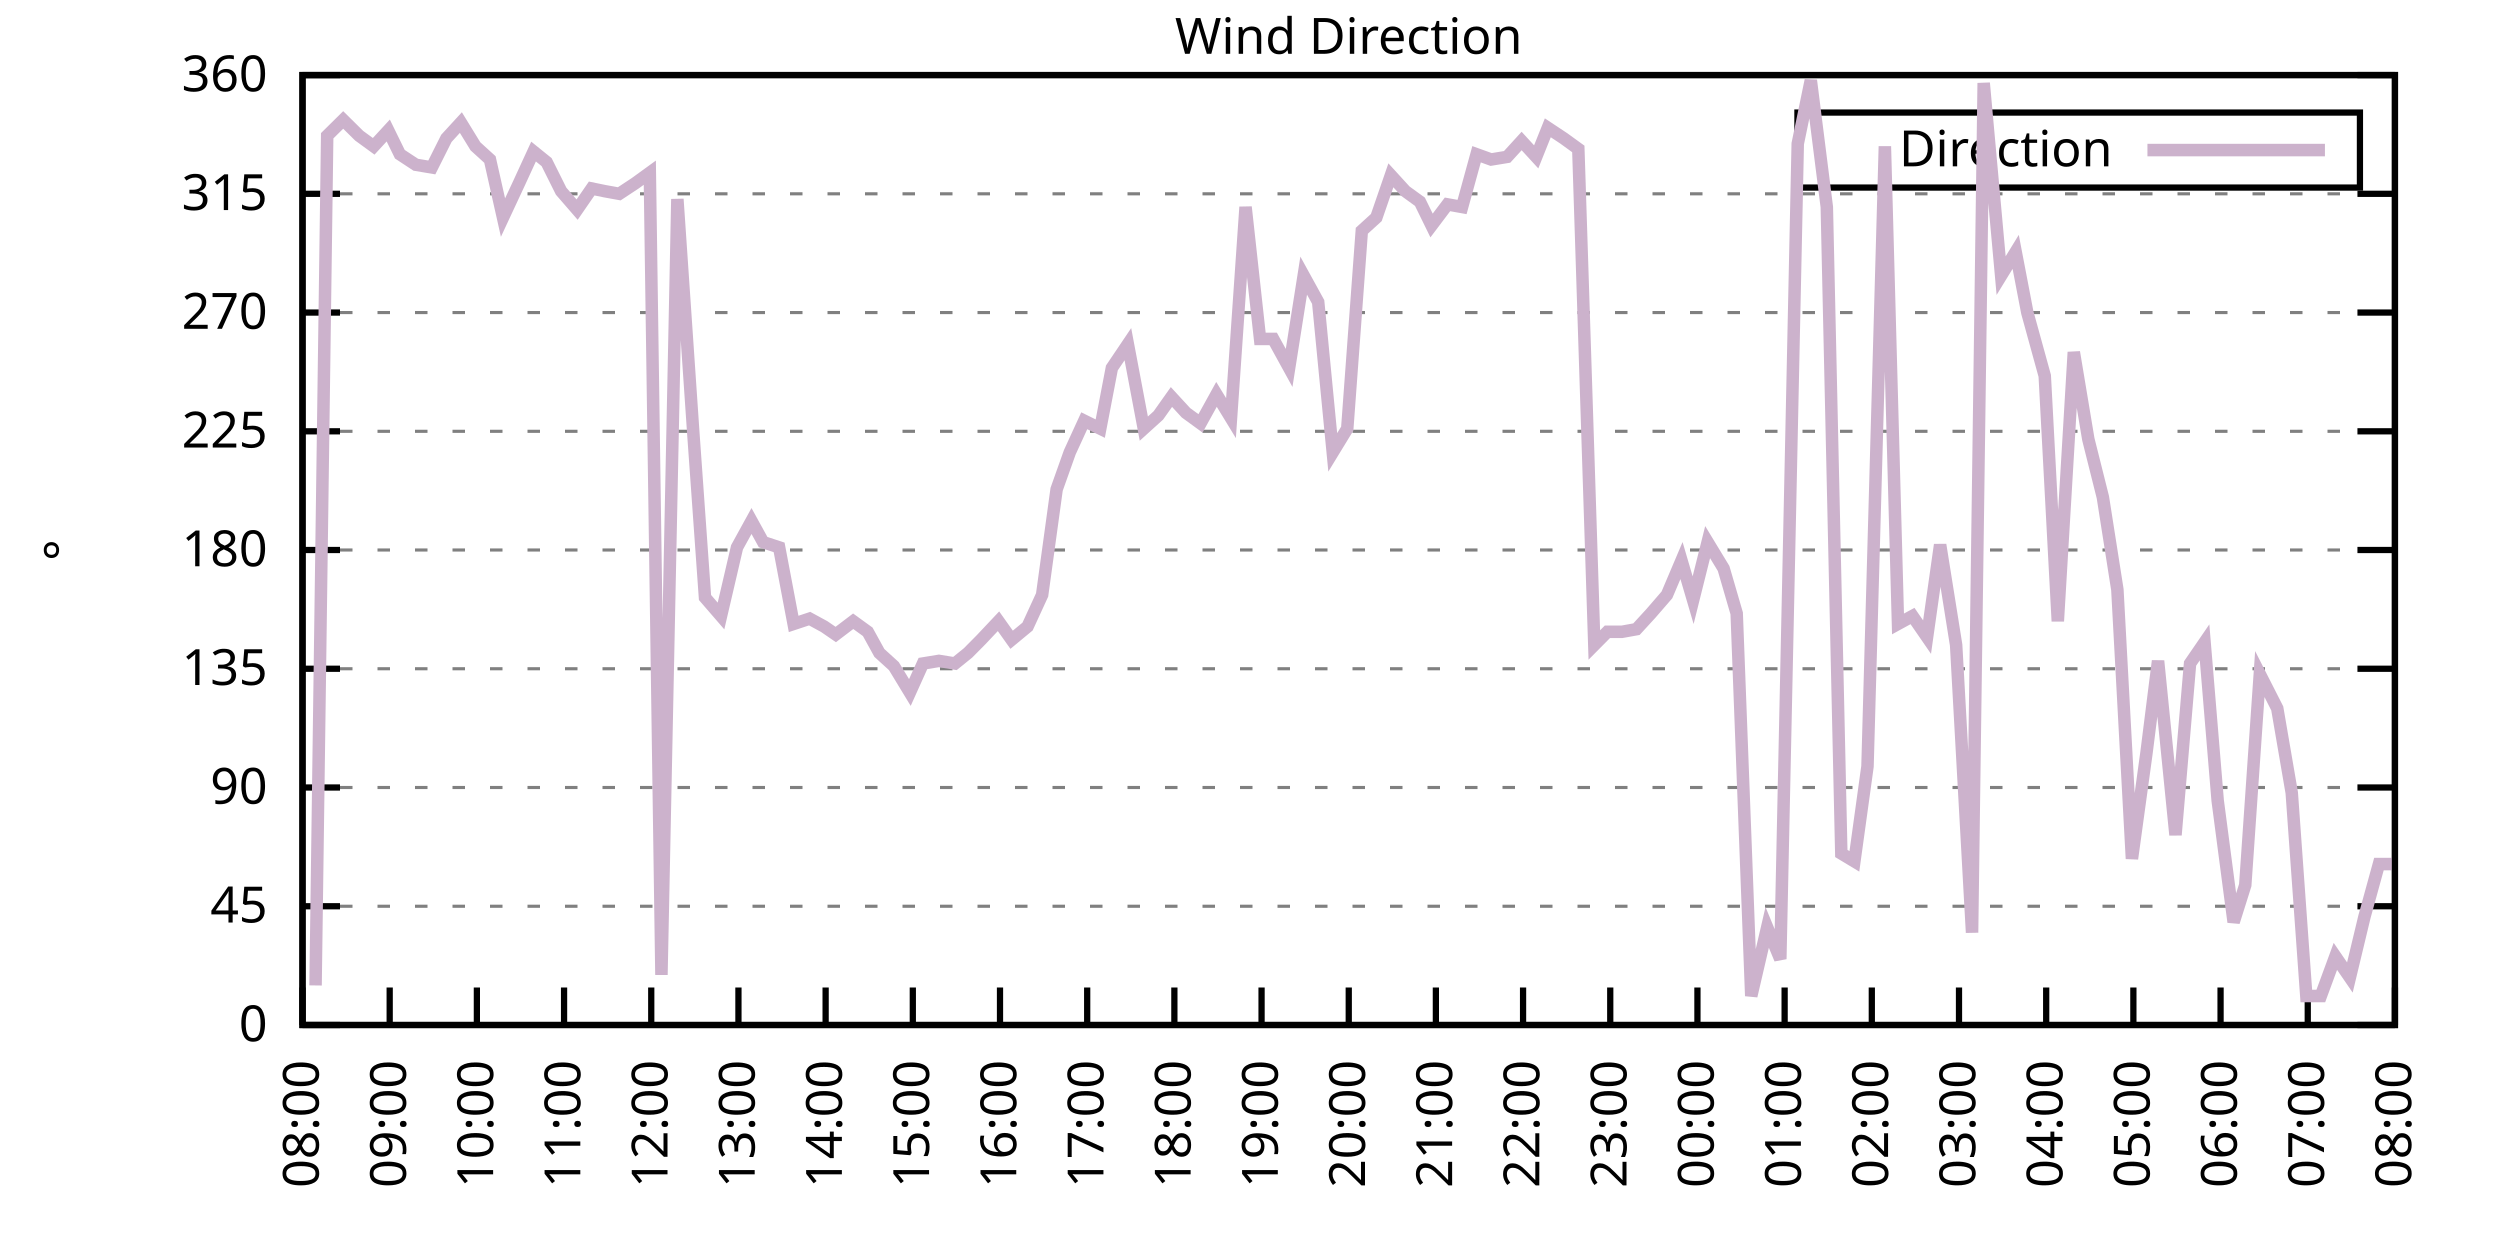
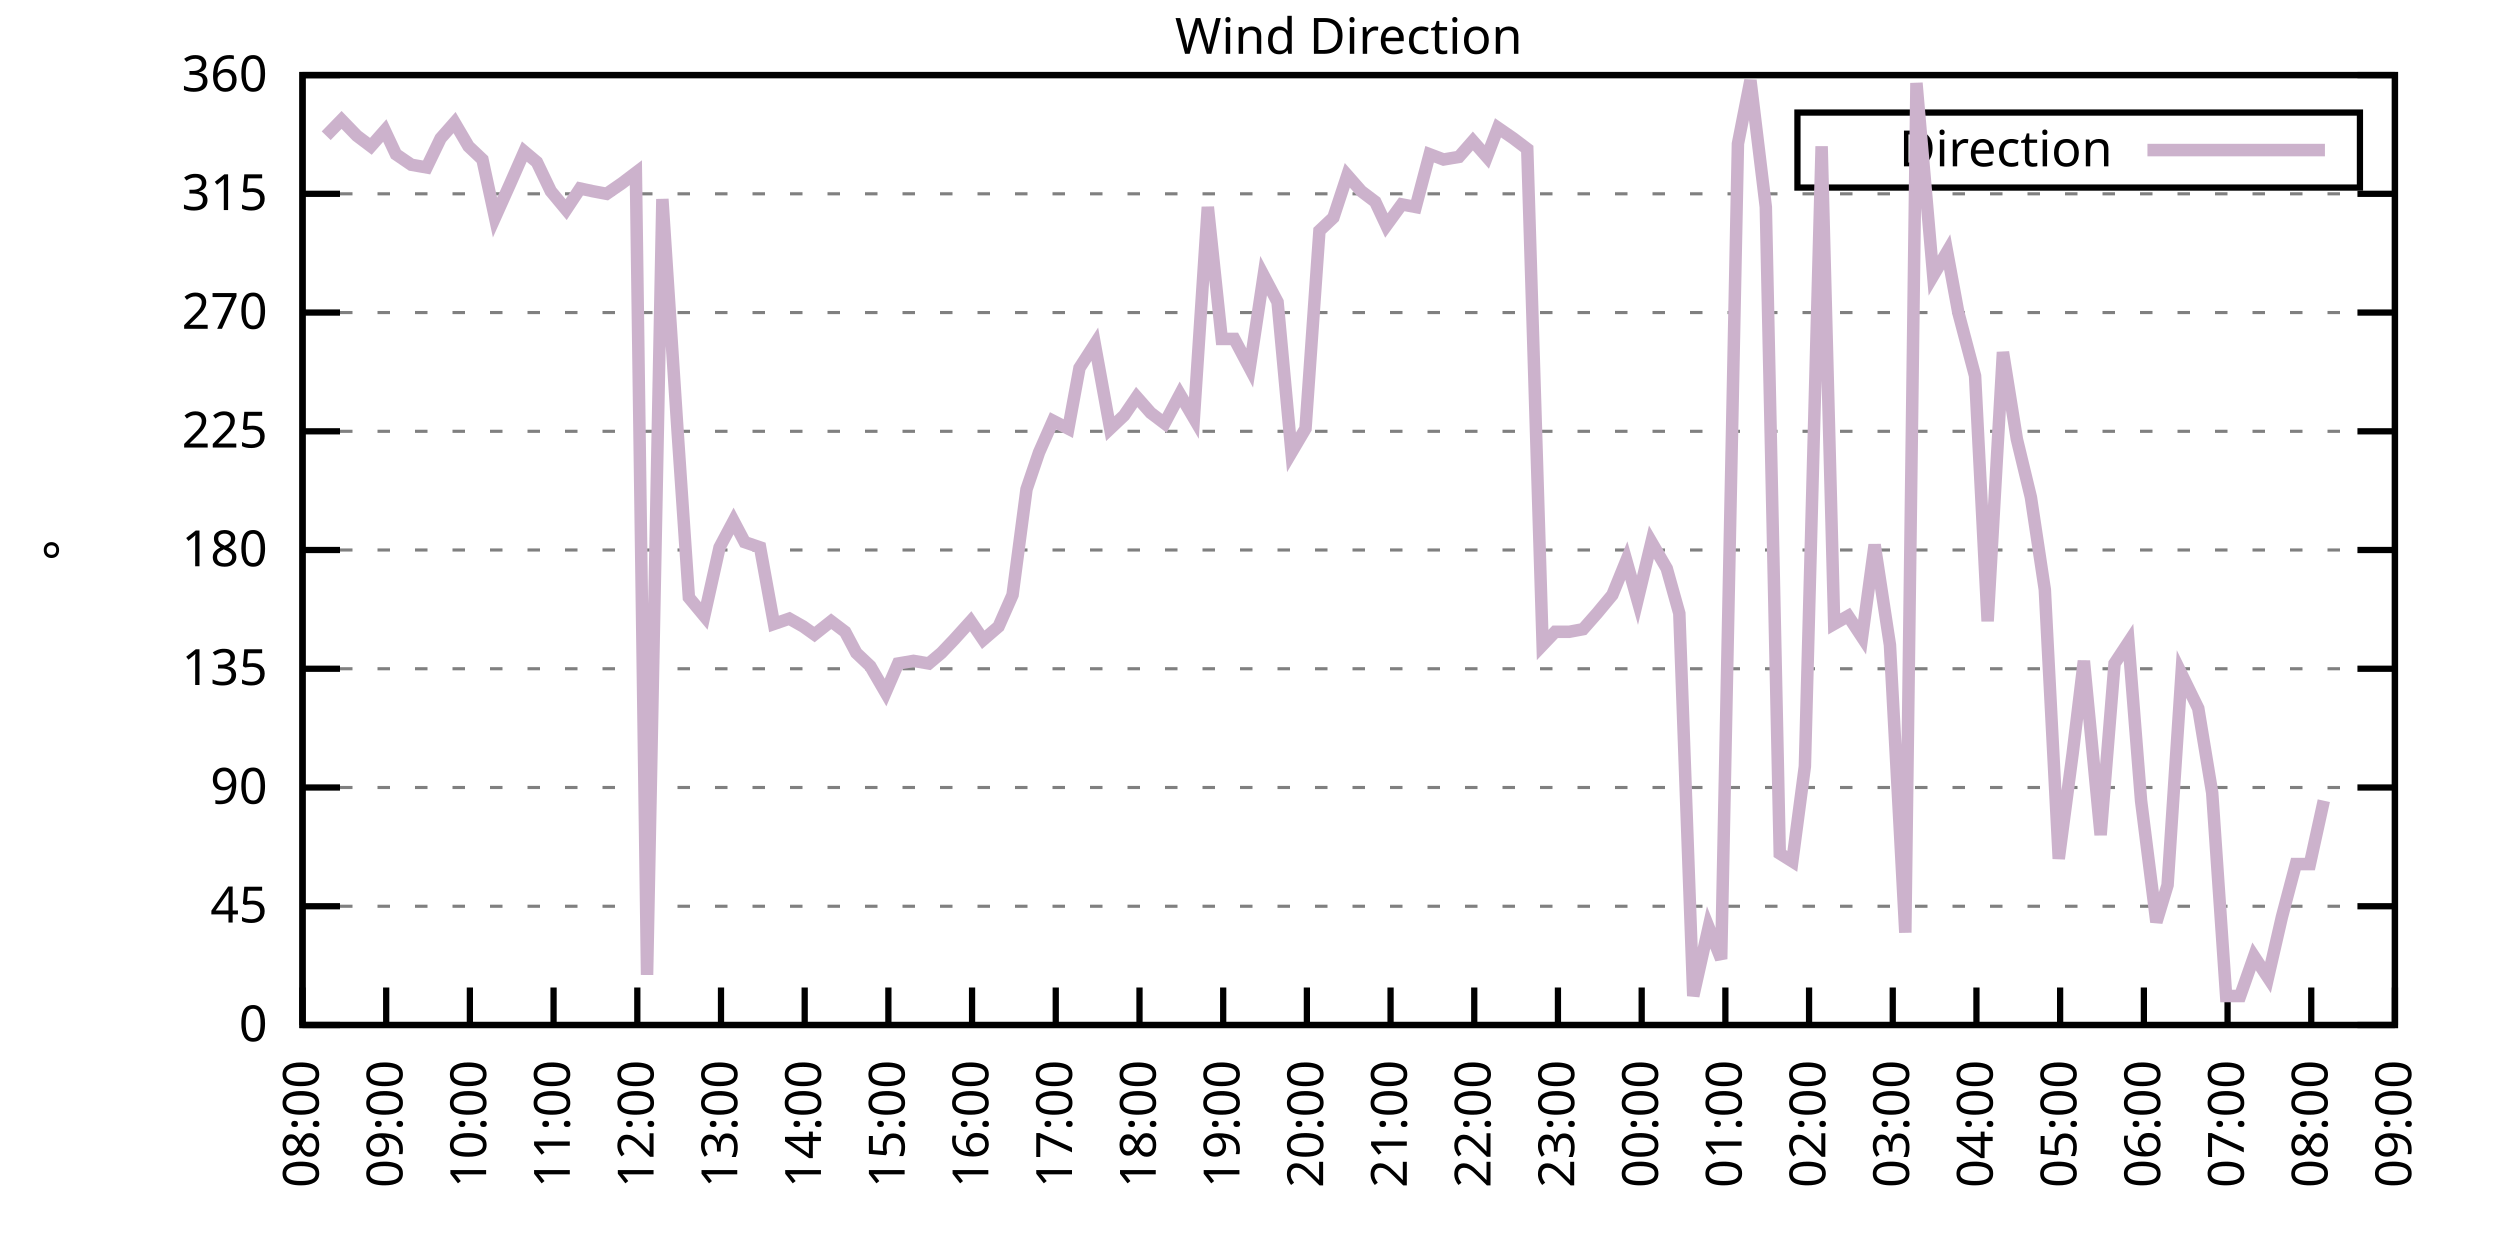
<svg xmlns="http://www.w3.org/2000/svg" xmlns:xlink="http://www.w3.org/1999/xlink" width="400" height="200" viewBox="0 0 400 200">
  <g id="gnuplot_canvas">
    <rect x="0" y="0" width="400" height="200" fill="none" />
    <defs>
      <circle id="gpDot" r="0.5" stroke-width="0.5" stroke="currentColor" />
      <path id="gpPt0" stroke-width="0.333" stroke="currentColor" d="M-1,0 h2 M0,-1 v2" />
      <path id="gpPt1" stroke-width="0.333" stroke="currentColor" d="M-1,-1 L1,1 M1,-1 L-1,1" />
      <path id="gpPt2" stroke-width="0.333" stroke="currentColor" d="M-1,0 L1,0 M0,-1 L0,1 M-1,-1 L1,1 M-1,1 L1,-1" />
      <rect id="gpPt3" stroke-width="0.333" stroke="currentColor" x="-1" y="-1" width="2" height="2" />
      <rect id="gpPt4" stroke-width="0.333" stroke="currentColor" fill="currentColor" x="-1" y="-1" width="2" height="2" />
      <circle id="gpPt5" stroke-width="0.333" stroke="currentColor" cx="0" cy="0" r="1" />
      <use xlink:href="#gpPt5" id="gpPt6" fill="currentColor" stroke="none" />
      <path id="gpPt7" stroke-width="0.333" stroke="currentColor" d="M0,-1.33 L-1.33,0.67 L1.33,0.67 z" />
      <use xlink:href="#gpPt7" id="gpPt8" fill="currentColor" stroke="none" />
      <use xlink:href="#gpPt7" id="gpPt9" stroke="currentColor" transform="rotate(180)" />
      <use xlink:href="#gpPt9" id="gpPt10" fill="currentColor" stroke="none" />
      <use xlink:href="#gpPt3" id="gpPt11" stroke="currentColor" transform="rotate(45)" />
      <use xlink:href="#gpPt11" id="gpPt12" fill="currentColor" stroke="none" />
      <path id="gpPt13" stroke-width="0.333" stroke="currentColor" d="M0,1.330 L1.265,0.411 L0.782,-1.067 L-0.782,-1.076 L-1.265,0.411 z" />
      <use xlink:href="#gpPt13" id="gpPt14" fill="currentColor" stroke="none" />
      <filter id="textbox" filterUnits="objectBoundingBox" x="0" y="0" height="1" width="1">
        <feFlood flood-color="white" flood-opacity="1" result="bgnd" />
        <feComposite in="SourceGraphic" in2="bgnd" operator="atop" />
      </filter>
      <filter id="greybox" filterUnits="objectBoundingBox" x="0" y="0" height="1" width="1">
        <feFlood flood-color="lightgrey" flood-opacity="1" result="grey" />
        <feComposite in="SourceGraphic" in2="grey" operator="atop" />
      </filter>
    </defs>
    <g fill="none" color="white" stroke="currentColor" stroke-width="1.00" stroke-linecap="butt" stroke-linejoin="miter">
</g>
    <g fill="none" color="black" stroke="currentColor" stroke-width="1.00" stroke-linecap="butt" stroke-linejoin="miter">
      <g stroke="none" shape-rendering="crispEdges">
        <polygon fill="rgb(255, 255, 255)" points="48.40,164.00 383.18,164.00 383.18,12.02 48.40,12.02 " />
      </g>
    </g>
    <g fill="none" color="black" stroke="currentColor" stroke-width="1.00" stroke-linecap="butt" stroke-linejoin="miter">
</g>
    <g fill="none" color="black" stroke="black" stroke-width="0.50" stroke-linecap="butt" stroke-linejoin="miter">
</g>
    <g fill="none" color="gray" stroke="currentColor" stroke-width="0.50" stroke-linecap="butt" stroke-linejoin="miter">
      <path stroke="gray" stroke-dasharray="2,4" class="gridline" d="M48.40,164.00 L383.19,164.00  " />
    </g>
    <g fill="none" color="gray" stroke="gray" stroke-width="1.00" stroke-linecap="butt" stroke-linejoin="miter">
</g>
    <g fill="none" color="black" stroke="currentColor" stroke-width="1.00" stroke-linecap="butt" stroke-linejoin="miter">
      <path stroke="black" d="M48.40,164.00 L54.40,164.00 M383.19,164.00 L377.19,164.00  " />
      <g transform="translate(42.80,166.60)" stroke="none" fill="black" font-family="Sans" font-size="8.00" text-anchor="end">
        <text>
          <tspan font-family="Sans"> 0</tspan>
        </text>
      </g>
    </g>
    <g fill="none" color="black" stroke="currentColor" stroke-width="1.00" stroke-linecap="butt" stroke-linejoin="miter">
</g>
    <g fill="none" color="black" stroke="black" stroke-width="0.50" stroke-linecap="butt" stroke-linejoin="miter">
</g>
    <g fill="none" color="gray" stroke="currentColor" stroke-width="0.50" stroke-linecap="butt" stroke-linejoin="miter">
      <path stroke="gray" stroke-dasharray="2,4" class="gridline" d="M48.40,145.00 L383.19,145.00  " />
    </g>
    <g fill="none" color="gray" stroke="gray" stroke-width="1.00" stroke-linecap="butt" stroke-linejoin="miter">
</g>
    <g fill="none" color="black" stroke="currentColor" stroke-width="1.00" stroke-linecap="butt" stroke-linejoin="miter">
      <path stroke="black" d="M48.40,145.00 L54.40,145.00 M383.19,145.00 L377.19,145.00  " />
      <g transform="translate(42.80,147.60)" stroke="none" fill="black" font-family="Sans" font-size="8.00" text-anchor="end">
        <text>
          <tspan font-family="Sans"> 45</tspan>
        </text>
      </g>
    </g>
    <g fill="none" color="black" stroke="currentColor" stroke-width="1.00" stroke-linecap="butt" stroke-linejoin="miter">
</g>
    <g fill="none" color="black" stroke="black" stroke-width="0.50" stroke-linecap="butt" stroke-linejoin="miter">
</g>
    <g fill="none" color="gray" stroke="currentColor" stroke-width="0.50" stroke-linecap="butt" stroke-linejoin="miter">
      <path stroke="gray" stroke-dasharray="2,4" class="gridline" d="M48.40,126.00 L383.19,126.00  " />
    </g>
    <g fill="none" color="gray" stroke="gray" stroke-width="1.00" stroke-linecap="butt" stroke-linejoin="miter">
</g>
    <g fill="none" color="black" stroke="currentColor" stroke-width="1.00" stroke-linecap="butt" stroke-linejoin="miter">
      <path stroke="black" d="M48.40,126.00 L54.40,126.00 M383.19,126.00 L377.19,126.00  " />
      <g transform="translate(42.80,128.60)" stroke="none" fill="black" font-family="Sans" font-size="8.00" text-anchor="end">
        <text>
          <tspan font-family="Sans"> 90</tspan>
        </text>
      </g>
    </g>
    <g fill="none" color="black" stroke="currentColor" stroke-width="1.00" stroke-linecap="butt" stroke-linejoin="miter">
</g>
    <g fill="none" color="black" stroke="black" stroke-width="0.50" stroke-linecap="butt" stroke-linejoin="miter">
</g>
    <g fill="none" color="gray" stroke="currentColor" stroke-width="0.50" stroke-linecap="butt" stroke-linejoin="miter">
      <path stroke="gray" stroke-dasharray="2,4" class="gridline" d="M48.40,107.00 L383.19,107.00  " />
    </g>
    <g fill="none" color="gray" stroke="gray" stroke-width="1.00" stroke-linecap="butt" stroke-linejoin="miter">
</g>
    <g fill="none" color="black" stroke="currentColor" stroke-width="1.00" stroke-linecap="butt" stroke-linejoin="miter">
      <path stroke="black" d="M48.40,107.00 L54.40,107.00 M383.19,107.00 L377.19,107.00  " />
      <g transform="translate(42.80,109.60)" stroke="none" fill="black" font-family="Sans" font-size="8.00" text-anchor="end">
        <text>
          <tspan font-family="Sans"> 135</tspan>
        </text>
      </g>
    </g>
    <g fill="none" color="black" stroke="currentColor" stroke-width="1.00" stroke-linecap="butt" stroke-linejoin="miter">
</g>
    <g fill="none" color="black" stroke="black" stroke-width="0.50" stroke-linecap="butt" stroke-linejoin="miter">
</g>
    <g fill="none" color="gray" stroke="currentColor" stroke-width="0.50" stroke-linecap="butt" stroke-linejoin="miter">
      <path stroke="gray" stroke-dasharray="2,4" class="gridline" d="M48.40,88.00 L383.19,88.00  " />
    </g>
    <g fill="none" color="gray" stroke="gray" stroke-width="1.00" stroke-linecap="butt" stroke-linejoin="miter">
</g>
    <g fill="none" color="black" stroke="currentColor" stroke-width="1.00" stroke-linecap="butt" stroke-linejoin="miter">
      <path stroke="black" d="M48.40,88.00 L54.40,88.00 M383.19,88.00 L377.19,88.00  " />
      <g transform="translate(42.80,90.60)" stroke="none" fill="black" font-family="Sans" font-size="8.00" text-anchor="end">
        <text>
          <tspan font-family="Sans"> 180</tspan>
        </text>
      </g>
    </g>
    <g fill="none" color="black" stroke="currentColor" stroke-width="1.00" stroke-linecap="butt" stroke-linejoin="miter">
</g>
    <g fill="none" color="black" stroke="black" stroke-width="0.50" stroke-linecap="butt" stroke-linejoin="miter">
</g>
    <g fill="none" color="gray" stroke="currentColor" stroke-width="0.50" stroke-linecap="butt" stroke-linejoin="miter">
      <path stroke="gray" stroke-dasharray="2,4" class="gridline" d="M48.40,69.01 L383.19,69.01  " />
    </g>
    <g fill="none" color="gray" stroke="gray" stroke-width="1.00" stroke-linecap="butt" stroke-linejoin="miter">
</g>
    <g fill="none" color="black" stroke="currentColor" stroke-width="1.00" stroke-linecap="butt" stroke-linejoin="miter">
      <path stroke="black" d="M48.40,69.01 L54.40,69.01 M383.19,69.01 L377.19,69.01  " />
      <g transform="translate(42.80,71.61)" stroke="none" fill="black" font-family="Sans" font-size="8.00" text-anchor="end">
        <text>
          <tspan font-family="Sans"> 225</tspan>
        </text>
      </g>
    </g>
    <g fill="none" color="black" stroke="currentColor" stroke-width="1.00" stroke-linecap="butt" stroke-linejoin="miter">
</g>
    <g fill="none" color="black" stroke="black" stroke-width="0.50" stroke-linecap="butt" stroke-linejoin="miter">
</g>
    <g fill="none" color="gray" stroke="currentColor" stroke-width="0.50" stroke-linecap="butt" stroke-linejoin="miter">
      <path stroke="gray" stroke-dasharray="2,4" class="gridline" d="M48.40,50.01 L383.19,50.01  " />
    </g>
    <g fill="none" color="gray" stroke="gray" stroke-width="1.00" stroke-linecap="butt" stroke-linejoin="miter">
</g>
    <g fill="none" color="black" stroke="currentColor" stroke-width="1.00" stroke-linecap="butt" stroke-linejoin="miter">
      <path stroke="black" d="M48.40,50.01 L54.40,50.01 M383.19,50.01 L377.19,50.01  " />
      <g transform="translate(42.80,52.61)" stroke="none" fill="black" font-family="Sans" font-size="8.00" text-anchor="end">
        <text>
          <tspan font-family="Sans"> 270</tspan>
        </text>
      </g>
    </g>
    <g fill="none" color="black" stroke="currentColor" stroke-width="1.00" stroke-linecap="butt" stroke-linejoin="miter">
</g>
    <g fill="none" color="black" stroke="black" stroke-width="0.50" stroke-linecap="butt" stroke-linejoin="miter">
</g>
    <g fill="none" color="gray" stroke="currentColor" stroke-width="0.50" stroke-linecap="butt" stroke-linejoin="miter">
      <path stroke="gray" stroke-dasharray="2,4" class="gridline" d="M48.40,31.01 L383.19,31.01  " />
    </g>
    <g fill="none" color="gray" stroke="gray" stroke-width="1.00" stroke-linecap="butt" stroke-linejoin="miter">
</g>
    <g fill="none" color="black" stroke="currentColor" stroke-width="1.00" stroke-linecap="butt" stroke-linejoin="miter">
      <path stroke="black" d="M48.40,31.01 L54.40,31.01 M383.19,31.01 L377.19,31.01  " />
      <g transform="translate(42.80,33.61)" stroke="none" fill="black" font-family="Sans" font-size="8.00" text-anchor="end">
        <text>
          <tspan font-family="Sans"> 315</tspan>
        </text>
      </g>
    </g>
    <g fill="none" color="black" stroke="currentColor" stroke-width="1.00" stroke-linecap="butt" stroke-linejoin="miter">
</g>
    <g fill="none" color="black" stroke="black" stroke-width="0.50" stroke-linecap="butt" stroke-linejoin="miter">
</g>
    <g fill="none" color="gray" stroke="currentColor" stroke-width="0.50" stroke-linecap="butt" stroke-linejoin="miter">
      <path stroke="gray" stroke-dasharray="2,4" class="gridline" d="M48.40,12.01 L383.19,12.01  " />
    </g>
    <g fill="none" color="gray" stroke="gray" stroke-width="1.00" stroke-linecap="butt" stroke-linejoin="miter">
</g>
    <g fill="none" color="black" stroke="currentColor" stroke-width="1.00" stroke-linecap="butt" stroke-linejoin="miter">
      <path stroke="black" d="M48.40,12.01 L54.40,12.01 M383.19,12.01 L377.19,12.01  " />
      <g transform="translate(42.80,14.61)" stroke="none" fill="black" font-family="Sans" font-size="8.00" text-anchor="end">
        <text>
          <tspan font-family="Sans"> 360</tspan>
        </text>
      </g>
    </g>
    <g fill="none" color="black" stroke="currentColor" stroke-width="1.00" stroke-linecap="butt" stroke-linejoin="miter">
      <path stroke="black" d="M48.40,164.00 L48.40,158.00  " />
      <g transform="translate(51.00,169.60) rotate(270.00)" stroke="none" fill="black" font-family="Sans" font-size="8.00" text-anchor="end">
        <text>
          <tspan font-family="Sans">08:00</tspan>
        </text>
      </g>
    </g>
    <g fill="none" color="black" stroke="currentColor" stroke-width="1.00" stroke-linecap="butt" stroke-linejoin="miter">
-       <path stroke="black" d="M62.35,164.00 L62.35,158.00  " />
-       <g transform="translate(64.95,169.60) rotate(270.00)" stroke="none" fill="black" font-family="Sans" font-size="8.00" text-anchor="end">
+       <path stroke="black" d="M61.79,164.00 L61.79,158.00  " />
+       <g transform="translate(64.39,169.60) rotate(270.00)" stroke="none" fill="black" font-family="Sans" font-size="8.00" text-anchor="end">
        <text>
          <tspan font-family="Sans">09:00</tspan>
        </text>
      </g>
    </g>
    <g fill="none" color="black" stroke="currentColor" stroke-width="1.00" stroke-linecap="butt" stroke-linejoin="miter">
-       <path stroke="black" d="M76.30,164.00 L76.30,158.00  " />
-       <g transform="translate(78.90,169.60) rotate(270.00)" stroke="none" fill="black" font-family="Sans" font-size="8.00" text-anchor="end">
+       <path stroke="black" d="M75.18,164.00 L75.18,158.00  " />
+       <g transform="translate(77.78,169.60) rotate(270.00)" stroke="none" fill="black" font-family="Sans" font-size="8.00" text-anchor="end">
        <text>
          <tspan font-family="Sans">10:00</tspan>
        </text>
      </g>
    </g>
    <g fill="none" color="black" stroke="currentColor" stroke-width="1.00" stroke-linecap="butt" stroke-linejoin="miter">
-       <path stroke="black" d="M90.25,164.00 L90.25,158.00  " />
-       <g transform="translate(92.85,169.60) rotate(270.00)" stroke="none" fill="black" font-family="Sans" font-size="8.00" text-anchor="end">
+       <path stroke="black" d="M88.57,164.00 L88.57,158.00  " />
+       <g transform="translate(91.17,169.60) rotate(270.00)" stroke="none" fill="black" font-family="Sans" font-size="8.00" text-anchor="end">
        <text>
          <tspan font-family="Sans">11:00</tspan>
        </text>
      </g>
    </g>
    <g fill="none" color="black" stroke="currentColor" stroke-width="1.00" stroke-linecap="butt" stroke-linejoin="miter">
-       <path stroke="black" d="M104.20,164.00 L104.20,158.00  " />
-       <g transform="translate(106.80,169.60) rotate(270.00)" stroke="none" fill="black" font-family="Sans" font-size="8.00" text-anchor="end">
+       <path stroke="black" d="M101.97,164.00 L101.97,158.00  " />
+       <g transform="translate(104.57,169.60) rotate(270.00)" stroke="none" fill="black" font-family="Sans" font-size="8.00" text-anchor="end">
        <text>
          <tspan font-family="Sans">12:00</tspan>
        </text>
      </g>
    </g>
    <g fill="none" color="black" stroke="currentColor" stroke-width="1.00" stroke-linecap="butt" stroke-linejoin="miter">
-       <path stroke="black" d="M118.15,164.00 L118.15,158.00  " />
-       <g transform="translate(120.75,169.60) rotate(270.00)" stroke="none" fill="black" font-family="Sans" font-size="8.00" text-anchor="end">
+       <path stroke="black" d="M115.36,164.00 L115.36,158.00  " />
+       <g transform="translate(117.96,169.60) rotate(270.00)" stroke="none" fill="black" font-family="Sans" font-size="8.00" text-anchor="end">
        <text>
          <tspan font-family="Sans">13:00</tspan>
        </text>
      </g>
    </g>
    <g fill="none" color="black" stroke="currentColor" stroke-width="1.00" stroke-linecap="butt" stroke-linejoin="miter">
-       <path stroke="black" d="M132.10,164.00 L132.10,158.00  " />
-       <g transform="translate(134.70,169.60) rotate(270.00)" stroke="none" fill="black" font-family="Sans" font-size="8.00" text-anchor="end">
+       <path stroke="black" d="M128.75,164.00 L128.75,158.00  " />
+       <g transform="translate(131.35,169.60) rotate(270.00)" stroke="none" fill="black" font-family="Sans" font-size="8.00" text-anchor="end">
        <text>
          <tspan font-family="Sans">14:00</tspan>
        </text>
      </g>
    </g>
    <g fill="none" color="black" stroke="currentColor" stroke-width="1.00" stroke-linecap="butt" stroke-linejoin="miter">
-       <path stroke="black" d="M146.05,164.00 L146.05,158.00  " />
-       <g transform="translate(148.65,169.60) rotate(270.00)" stroke="none" fill="black" font-family="Sans" font-size="8.00" text-anchor="end">
+       <path stroke="black" d="M142.14,164.00 L142.14,158.00  " />
+       <g transform="translate(144.74,169.60) rotate(270.00)" stroke="none" fill="black" font-family="Sans" font-size="8.00" text-anchor="end">
        <text>
          <tspan font-family="Sans">15:00</tspan>
        </text>
      </g>
    </g>
    <g fill="none" color="black" stroke="currentColor" stroke-width="1.00" stroke-linecap="butt" stroke-linejoin="miter">
-       <path stroke="black" d="M160.00,164.00 L160.00,158.00  " />
-       <g transform="translate(162.60,169.60) rotate(270.00)" stroke="none" fill="black" font-family="Sans" font-size="8.00" text-anchor="end">
+       <path stroke="black" d="M155.53,164.00 L155.53,158.00  " />
+       <g transform="translate(158.13,169.60) rotate(270.00)" stroke="none" fill="black" font-family="Sans" font-size="8.00" text-anchor="end">
        <text>
          <tspan font-family="Sans">16:00</tspan>
        </text>
      </g>
    </g>
    <g fill="none" color="black" stroke="currentColor" stroke-width="1.00" stroke-linecap="butt" stroke-linejoin="miter">
-       <path stroke="black" d="M173.95,164.00 L173.95,158.00  " />
-       <g transform="translate(176.55,169.60) rotate(270.00)" stroke="none" fill="black" font-family="Sans" font-size="8.00" text-anchor="end">
+       <path stroke="black" d="M168.92,164.00 L168.92,158.00  " />
+       <g transform="translate(171.52,169.60) rotate(270.00)" stroke="none" fill="black" font-family="Sans" font-size="8.00" text-anchor="end">
        <text>
          <tspan font-family="Sans">17:00</tspan>
        </text>
      </g>
    </g>
    <g fill="none" color="black" stroke="currentColor" stroke-width="1.00" stroke-linecap="butt" stroke-linejoin="miter">
-       <path stroke="black" d="M187.90,164.00 L187.90,158.00  " />
-       <g transform="translate(190.50,169.60) rotate(270.00)" stroke="none" fill="black" font-family="Sans" font-size="8.00" text-anchor="end">
+       <path stroke="black" d="M182.32,164.00 L182.32,158.00  " />
+       <g transform="translate(184.92,169.60) rotate(270.00)" stroke="none" fill="black" font-family="Sans" font-size="8.00" text-anchor="end">
        <text>
          <tspan font-family="Sans">18:00</tspan>
        </text>
      </g>
    </g>
    <g fill="none" color="black" stroke="currentColor" stroke-width="1.00" stroke-linecap="butt" stroke-linejoin="miter">
-       <path stroke="black" d="M201.85,164.00 L201.85,158.00  " />
-       <g transform="translate(204.45,169.60) rotate(270.00)" stroke="none" fill="black" font-family="Sans" font-size="8.00" text-anchor="end">
+       <path stroke="black" d="M195.71,164.00 L195.71,158.00  " />
+       <g transform="translate(198.31,169.60) rotate(270.00)" stroke="none" fill="black" font-family="Sans" font-size="8.00" text-anchor="end">
        <text>
          <tspan font-family="Sans">19:00</tspan>
        </text>
      </g>
    </g>
    <g fill="none" color="black" stroke="currentColor" stroke-width="1.00" stroke-linecap="butt" stroke-linejoin="miter">
-       <path stroke="black" d="M215.80,164.00 L215.80,158.00  " />
-       <g transform="translate(218.40,169.60) rotate(270.00)" stroke="none" fill="black" font-family="Sans" font-size="8.00" text-anchor="end">
+       <path stroke="black" d="M209.10,164.00 L209.10,158.00  " />
+       <g transform="translate(211.70,169.60) rotate(270.00)" stroke="none" fill="black" font-family="Sans" font-size="8.00" text-anchor="end">
        <text>
          <tspan font-family="Sans">20:00</tspan>
        </text>
      </g>
    </g>
    <g fill="none" color="black" stroke="currentColor" stroke-width="1.00" stroke-linecap="butt" stroke-linejoin="miter">
-       <path stroke="black" d="M229.74,164.00 L229.74,158.00  " />
-       <g transform="translate(232.34,169.60) rotate(270.00)" stroke="none" fill="black" font-family="Sans" font-size="8.00" text-anchor="end">
+       <path stroke="black" d="M222.49,164.00 L222.49,158.00  " />
+       <g transform="translate(225.09,169.60) rotate(270.00)" stroke="none" fill="black" font-family="Sans" font-size="8.00" text-anchor="end">
        <text>
          <tspan font-family="Sans">21:00</tspan>
        </text>
      </g>
    </g>
    <g fill="none" color="black" stroke="currentColor" stroke-width="1.00" stroke-linecap="butt" stroke-linejoin="miter">
-       <path stroke="black" d="M243.69,164.00 L243.69,158.00  " />
-       <g transform="translate(246.29,169.60) rotate(270.00)" stroke="none" fill="black" font-family="Sans" font-size="8.00" text-anchor="end">
+       <path stroke="black" d="M235.88,164.00 L235.88,158.00  " />
+       <g transform="translate(238.48,169.60) rotate(270.00)" stroke="none" fill="black" font-family="Sans" font-size="8.00" text-anchor="end">
        <text>
          <tspan font-family="Sans">22:00</tspan>
        </text>
      </g>
    </g>
    <g fill="none" color="black" stroke="currentColor" stroke-width="1.00" stroke-linecap="butt" stroke-linejoin="miter">
-       <path stroke="black" d="M257.64,164.00 L257.64,158.00  " />
-       <g transform="translate(260.24,169.60) rotate(270.00)" stroke="none" fill="black" font-family="Sans" font-size="8.00" text-anchor="end">
+       <path stroke="black" d="M249.27,164.00 L249.27,158.00  " />
+       <g transform="translate(251.87,169.60) rotate(270.00)" stroke="none" fill="black" font-family="Sans" font-size="8.00" text-anchor="end">
        <text>
          <tspan font-family="Sans">23:00</tspan>
        </text>
      </g>
    </g>
    <g fill="none" color="black" stroke="currentColor" stroke-width="1.00" stroke-linecap="butt" stroke-linejoin="miter">
-       <path stroke="black" d="M271.59,164.00 L271.59,158.00  " />
-       <g transform="translate(274.19,169.60) rotate(270.00)" stroke="none" fill="black" font-family="Sans" font-size="8.00" text-anchor="end">
+       <path stroke="black" d="M262.67,164.00 L262.67,158.00  " />
+       <g transform="translate(265.27,169.60) rotate(270.00)" stroke="none" fill="black" font-family="Sans" font-size="8.00" text-anchor="end">
        <text>
          <tspan font-family="Sans">00:00</tspan>
        </text>
      </g>
    </g>
    <g fill="none" color="black" stroke="currentColor" stroke-width="1.00" stroke-linecap="butt" stroke-linejoin="miter">
-       <path stroke="black" d="M285.54,164.00 L285.54,158.00  " />
-       <g transform="translate(288.14,169.60) rotate(270.00)" stroke="none" fill="black" font-family="Sans" font-size="8.00" text-anchor="end">
+       <path stroke="black" d="M276.06,164.00 L276.06,158.00  " />
+       <g transform="translate(278.66,169.60) rotate(270.00)" stroke="none" fill="black" font-family="Sans" font-size="8.00" text-anchor="end">
        <text>
          <tspan font-family="Sans">01:00</tspan>
        </text>
      </g>
    </g>
    <g fill="none" color="black" stroke="currentColor" stroke-width="1.00" stroke-linecap="butt" stroke-linejoin="miter">
-       <path stroke="black" d="M299.49,164.00 L299.49,158.00  " />
-       <g transform="translate(302.09,169.60) rotate(270.00)" stroke="none" fill="black" font-family="Sans" font-size="8.00" text-anchor="end">
+       <path stroke="black" d="M289.45,164.00 L289.45,158.00  " />
+       <g transform="translate(292.05,169.60) rotate(270.00)" stroke="none" fill="black" font-family="Sans" font-size="8.00" text-anchor="end">
        <text>
          <tspan font-family="Sans">02:00</tspan>
        </text>
      </g>
    </g>
    <g fill="none" color="black" stroke="currentColor" stroke-width="1.00" stroke-linecap="butt" stroke-linejoin="miter">
-       <path stroke="black" d="M313.44,164.00 L313.44,158.00  " />
-       <g transform="translate(316.04,169.60) rotate(270.00)" stroke="none" fill="black" font-family="Sans" font-size="8.00" text-anchor="end">
+       <path stroke="black" d="M302.84,164.00 L302.84,158.00  " />
+       <g transform="translate(305.44,169.60) rotate(270.00)" stroke="none" fill="black" font-family="Sans" font-size="8.00" text-anchor="end">
        <text>
          <tspan font-family="Sans">03:00</tspan>
        </text>
      </g>
    </g>
    <g fill="none" color="black" stroke="currentColor" stroke-width="1.00" stroke-linecap="butt" stroke-linejoin="miter">
-       <path stroke="black" d="M327.39,164.00 L327.39,158.00  " />
-       <g transform="translate(329.99,169.60) rotate(270.00)" stroke="none" fill="black" font-family="Sans" font-size="8.00" text-anchor="end">
+       <path stroke="black" d="M316.23,164.00 L316.23,158.00  " />
+       <g transform="translate(318.83,169.60) rotate(270.00)" stroke="none" fill="black" font-family="Sans" font-size="8.00" text-anchor="end">
        <text>
          <tspan font-family="Sans">04:00</tspan>
        </text>
      </g>
    </g>
    <g fill="none" color="black" stroke="currentColor" stroke-width="1.00" stroke-linecap="butt" stroke-linejoin="miter">
-       <path stroke="black" d="M341.34,164.00 L341.34,158.00  " />
-       <g transform="translate(343.94,169.60) rotate(270.00)" stroke="none" fill="black" font-family="Sans" font-size="8.00" text-anchor="end">
+       <path stroke="black" d="M329.62,164.00 L329.62,158.00  " />
+       <g transform="translate(332.22,169.60) rotate(270.00)" stroke="none" fill="black" font-family="Sans" font-size="8.00" text-anchor="end">
        <text>
          <tspan font-family="Sans">05:00</tspan>
        </text>
      </g>
    </g>
    <g fill="none" color="black" stroke="currentColor" stroke-width="1.00" stroke-linecap="butt" stroke-linejoin="miter">
-       <path stroke="black" d="M355.29,164.00 L355.29,158.00  " />
-       <g transform="translate(357.89,169.60) rotate(270.00)" stroke="none" fill="black" font-family="Sans" font-size="8.00" text-anchor="end">
+       <path stroke="black" d="M343.02,164.00 L343.02,158.00  " />
+       <g transform="translate(345.62,169.60) rotate(270.00)" stroke="none" fill="black" font-family="Sans" font-size="8.00" text-anchor="end">
        <text>
          <tspan font-family="Sans">06:00</tspan>
        </text>
      </g>
    </g>
    <g fill="none" color="black" stroke="currentColor" stroke-width="1.00" stroke-linecap="butt" stroke-linejoin="miter">
-       <path stroke="black" d="M369.24,164.00 L369.24,158.00  " />
-       <g transform="translate(371.84,169.60) rotate(270.00)" stroke="none" fill="black" font-family="Sans" font-size="8.00" text-anchor="end">
+       <path stroke="black" d="M356.41,164.00 L356.41,158.00  " />
+       <g transform="translate(359.01,169.60) rotate(270.00)" stroke="none" fill="black" font-family="Sans" font-size="8.00" text-anchor="end">
        <text>
          <tspan font-family="Sans">07:00</tspan>
+         </text>
+       </g>
+     </g>
+     <g fill="none" color="black" stroke="currentColor" stroke-width="1.00" stroke-linecap="butt" stroke-linejoin="miter">
+       <path stroke="black" d="M369.80,164.00 L369.80,158.00  " />
+       <g transform="translate(372.40,169.60) rotate(270.00)" stroke="none" fill="black" font-family="Sans" font-size="8.00" text-anchor="end">
+         <text>
+           <tspan font-family="Sans">08:00</tspan>
        </text>
      </g>
    </g>
    <g fill="none" color="black" stroke="currentColor" stroke-width="1.00" stroke-linecap="butt" stroke-linejoin="miter">
      <path stroke="black" d="M383.19,164.00 L383.19,158.00  " />
      <g transform="translate(385.79,169.60) rotate(270.00)" stroke="none" fill="black" font-family="Sans" font-size="8.00" text-anchor="end">
        <text>
-           <tspan font-family="Sans">08:00</tspan>
+           <tspan font-family="Sans">09:00</tspan>
        </text>
      </g>
    </g>
    <g fill="none" color="black" stroke="currentColor" stroke-width="1.00" stroke-linecap="butt" stroke-linejoin="miter">
</g>
    <g fill="none" color="black" stroke="currentColor" stroke-width="1.00" stroke-linecap="butt" stroke-linejoin="miter">
      <path stroke="black" d="M48.40,12.01 L48.40,164.00 L383.19,164.00 L383.19,12.01 L48.40,12.01 Z  " />
    </g>
    <g fill="none" color="black" stroke="currentColor" stroke-width="1.00" stroke-linecap="butt" stroke-linejoin="miter">
</g>
    <g fill="none" color="black" stroke="currentColor" stroke-width="1.00" stroke-linecap="butt" stroke-linejoin="miter">
      <path stroke="black" d="M287.59,30.01 L287.59,18.01 L377.59,18.01 L377.59,30.01 L287.59,30.01 Z  " />
    </g>
    <g id="Wind_direction_plot_1">
      <g fill="none" color="white" stroke="black" stroke-width="2.00" stroke-linecap="butt" stroke-linejoin="miter">
</g>
      <g fill="none" color="black" stroke="currentColor" stroke-width="2.00" stroke-linecap="butt" stroke-linejoin="miter">
        <g transform="translate(337.99,26.61)" stroke="none" fill="black" font-family="Sans" font-size="8.00" text-anchor="end">
          <text>
            <tspan font-family="Sans">Direction</tspan>
          </text>
        </g>
      </g>
      <g fill="none" color="black" stroke="currentColor" stroke-width="2.00" stroke-linecap="butt" stroke-linejoin="miter">
-         <path stroke="rgb(204, 178, 204)" d="M343.59,24.01 L371.99,24.01 M50.49,157.67 L52.35,21.72 L54.91,19.19 L57.47,21.72 L59.79,23.41 L62.12,20.88   L63.98,24.68 L66.53,26.36 L69.09,26.79 L71.42,22.14 L73.74,19.61 L76.07,23.41 L78.39,25.52 L80.48,34.81   L83.04,29.32 L85.37,24.25 L87.46,25.94 L89.78,30.59 L92.34,33.54 L94.67,30.16 L96.76,30.59 L99.08,31.01   L101.64,29.32 L103.97,27.63 L105.83,155.98 L108.38,31.85 L110.94,69.43 L112.80,95.60 L115.36,98.56 L117.92,87.58   L120.24,83.36 L122.10,86.74 L124.66,87.58 L126.98,99.83 L129.54,98.98 L131.87,100.25 L133.72,101.52 L136.51,99.40   L138.84,101.09 L140.70,104.47 L143.02,106.58 L145.58,110.80 L147.67,106.16 L150.23,105.74 L152.79,106.16 L154.88,104.47   L156.97,102.36 L159.76,99.40 L161.86,102.36 L164.41,100.25 L166.74,95.18 L169.06,78.29 L171.16,72.38 L173.48,67.32   L176.04,68.58 L177.90,58.87 L180.46,55.07 L183.01,68.58 L185.34,66.47 L187.43,63.52 L189.76,66.05 L192.08,67.74   L194.64,63.10 L196.96,66.90 L199.29,33.12 L201.61,54.23 L203.71,54.23 L206.26,58.87 L208.59,44.10 L210.91,48.32   L213.24,72.38 L215.56,68.58 L217.89,36.92 L220.21,34.81 L222.54,28.05 L224.86,30.59 L227.19,32.28 L229.05,36.08   L231.60,32.70 L233.93,33.12 L236.25,24.68 L238.58,25.52 L241.14,25.10 L243.46,22.56 L245.79,25.10 L247.65,20.45   L250.20,22.14 L252.53,23.83 L255.09,103.20 L257.18,101.09 L259.50,101.09 L261.83,100.67 L264.15,98.14 L266.71,95.18   L269.04,89.69 L270.90,96.03 L273.22,86.74 L275.78,90.96 L277.87,98.14 L280.20,159.36 L282.75,148.38 L284.85,153.45   L287.64,22.99 L289.73,12.85 L292.29,33.12 L294.61,136.56 L296.70,137.82 L298.80,122.62 L301.58,23.41 L303.68,99.83   L306.00,98.56 L308.33,101.94 L310.42,87.16 L312.98,103.20 L315.53,149.22 L317.39,13.28 L320.18,44.10 L322.51,40.30   L324.37,50.01 L327.16,60.14 L329.25,99.40 L331.81,56.34 L334.13,70.27 L336.46,79.56 L338.78,94.34 L341.11,137.40   L343.43,120.51 L345.29,105.74 L348.08,133.60 L350.41,106.16 L352.73,102.78 L354.83,128.11 L357.38,147.53 L359.24,141.62   L361.57,107.85 L364.36,113.34 L366.68,126.85 L369.01,159.36 L371.33,159.36 L373.66,153.02 L375.98,156.40 L378.31,146.69   L380.63,138.25 L382.96,138.25  " />
+         <path stroke="rgb(204, 178, 204)" d="M343.59,24.01 L371.99,24.01 M52.19,21.72 L54.65,19.19 L57.10,21.72 L59.34,23.41 L61.57,20.88 L63.35,24.68   L65.81,26.36 L68.26,26.79 L70.50,22.14 L72.73,19.61 L74.96,23.41 L77.19,25.52 L79.20,34.81 L81.66,29.32   L83.89,24.25 L85.90,25.94 L88.13,30.59 L90.58,33.54 L92.82,30.16 L94.82,30.59 L97.06,31.01 L99.51,29.32   L101.74,27.63 L103.53,155.98 L105.98,31.85 L108.44,69.43 L110.22,95.60 L112.68,98.56 L115.13,87.58 L117.37,83.36   L119.15,86.74 L121.61,87.58 L123.84,99.83 L126.29,98.98 L128.53,100.25 L130.31,101.52 L132.99,99.40 L135.22,101.09   L137.01,104.47 L139.24,106.58 L141.69,110.80 L143.70,106.16 L146.16,105.74 L148.61,106.16 L150.62,104.47 L152.63,102.36   L155.31,99.40 L157.32,102.36 L159.77,100.25 L162.01,95.18 L164.24,78.29 L166.25,72.38 L168.48,67.32 L170.93,68.58   L172.72,58.87 L175.17,55.07 L177.63,68.58 L179.86,66.47 L181.87,63.52 L184.10,66.05 L186.33,67.74 L188.79,63.10   L191.02,66.90 L193.25,33.12 L195.48,54.23 L197.49,54.23 L199.95,58.87 L202.18,44.10 L204.41,48.32 L206.64,72.38   L208.88,68.58 L211.11,36.92 L213.34,34.81 L215.57,28.05 L217.80,30.59 L220.04,32.28 L221.82,36.08 L224.28,32.70   L226.51,33.12 L228.74,24.68 L230.97,25.52 L233.43,25.10 L235.66,22.56 L237.89,25.10 L239.68,20.45 L242.13,22.14   L244.36,23.83 L246.82,103.20 L248.83,101.09 L251.06,101.09 L253.29,100.67 L255.52,98.14 L257.98,95.18 L260.21,89.69   L262.00,96.03 L264.23,86.74 L266.68,90.96 L268.69,98.14 L270.92,159.36 L273.38,148.38 L275.39,153.45 L278.07,22.99   L280.07,12.85 L282.53,33.12 L284.76,136.56 L286.77,137.82 L288.78,122.62 L291.46,23.41 L293.47,99.83 L295.70,98.56   L297.93,101.94 L299.94,87.16 L302.39,103.20 L304.85,149.22 L306.63,13.28 L309.31,44.10 L311.54,40.30 L313.33,50.01   L316.01,60.14 L318.02,99.40 L320.47,56.34 L322.70,70.27 L324.94,79.56 L327.17,94.34 L329.40,137.40 L331.63,120.51   L333.42,105.74 L336.10,133.60 L338.33,106.16 L340.56,102.78 L342.57,128.11 L345.02,147.53 L346.81,141.62 L349.04,107.85   L351.72,113.34 L353.95,126.85 L356.18,159.36 L358.42,159.36 L360.65,153.02 L362.88,156.40 L365.11,146.69 L367.34,138.25   L369.58,138.25 L371.81,128.11  " />
      </g>
    </g>
    <g fill="none" color="black" stroke="currentColor" stroke-width="2.00" stroke-linecap="butt" stroke-linejoin="miter">
</g>
    <g fill="none" color="black" stroke="black" stroke-width="1.00" stroke-linecap="butt" stroke-linejoin="miter">
</g>
    <g fill="none" color="black" stroke="currentColor" stroke-width="1.00" stroke-linecap="butt" stroke-linejoin="miter">
      <path stroke="black" d="M48.40,12.01 L48.40,164.00 L383.19,164.00 L383.19,12.01 L48.40,12.01 Z  " />
      <g transform="translate(12.80,88.01) rotate(270.00)" stroke="none" fill="black" font-family="Sans" font-size="8.00" text-anchor="middle">
        <text>
          <tspan font-family="Sans">°</tspan>
        </text>
      </g>
    </g>
    <g fill="none" color="black" stroke="currentColor" stroke-width="1.00" stroke-linecap="butt" stroke-linejoin="miter">
</g>
    <g fill="none" color="black" stroke="currentColor" stroke-width="1.00" stroke-linecap="butt" stroke-linejoin="miter">
      <g transform="translate(215.79,8.61)" stroke="none" fill="black" font-family="Sans" font-size="8.00" text-anchor="middle">
        <text>
          <tspan font-family="Sans">Wind Direction</tspan>
        </text>
      </g>
    </g>
    <g fill="none" color="black" stroke="currentColor" stroke-width="1.00" stroke-linecap="butt" stroke-linejoin="miter">
</g>
  </g>
</svg>
